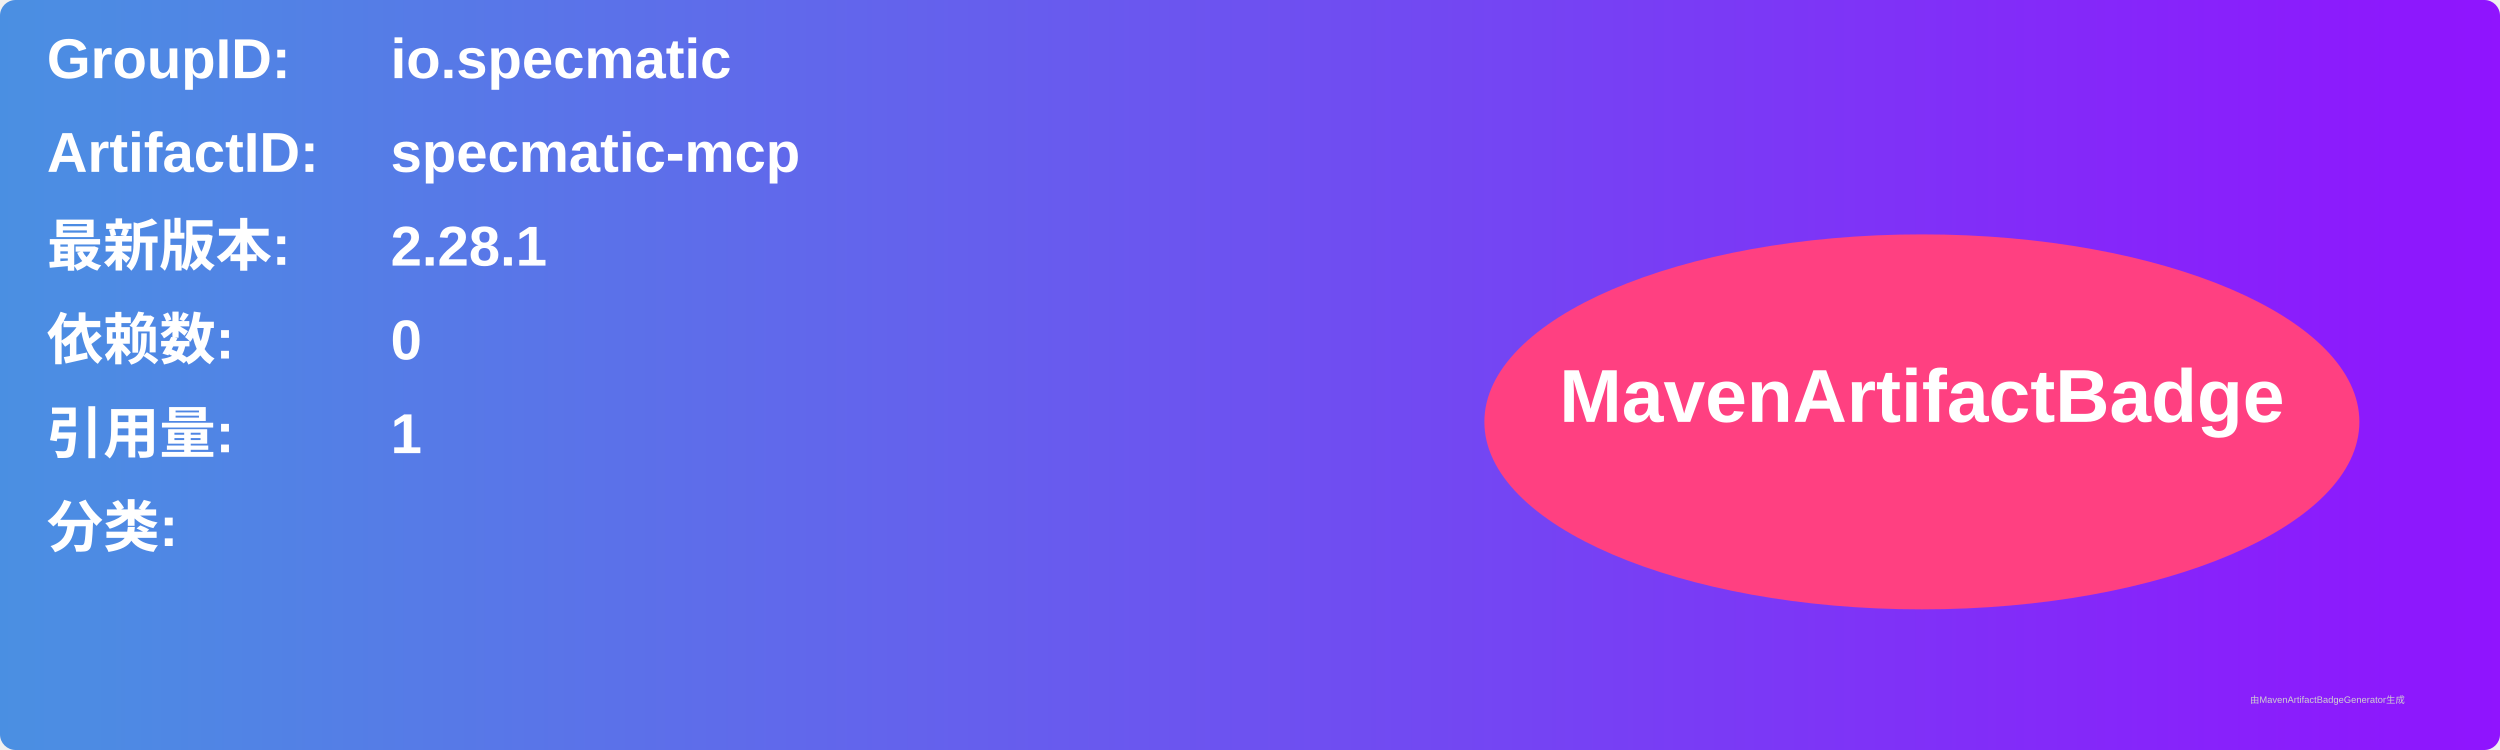
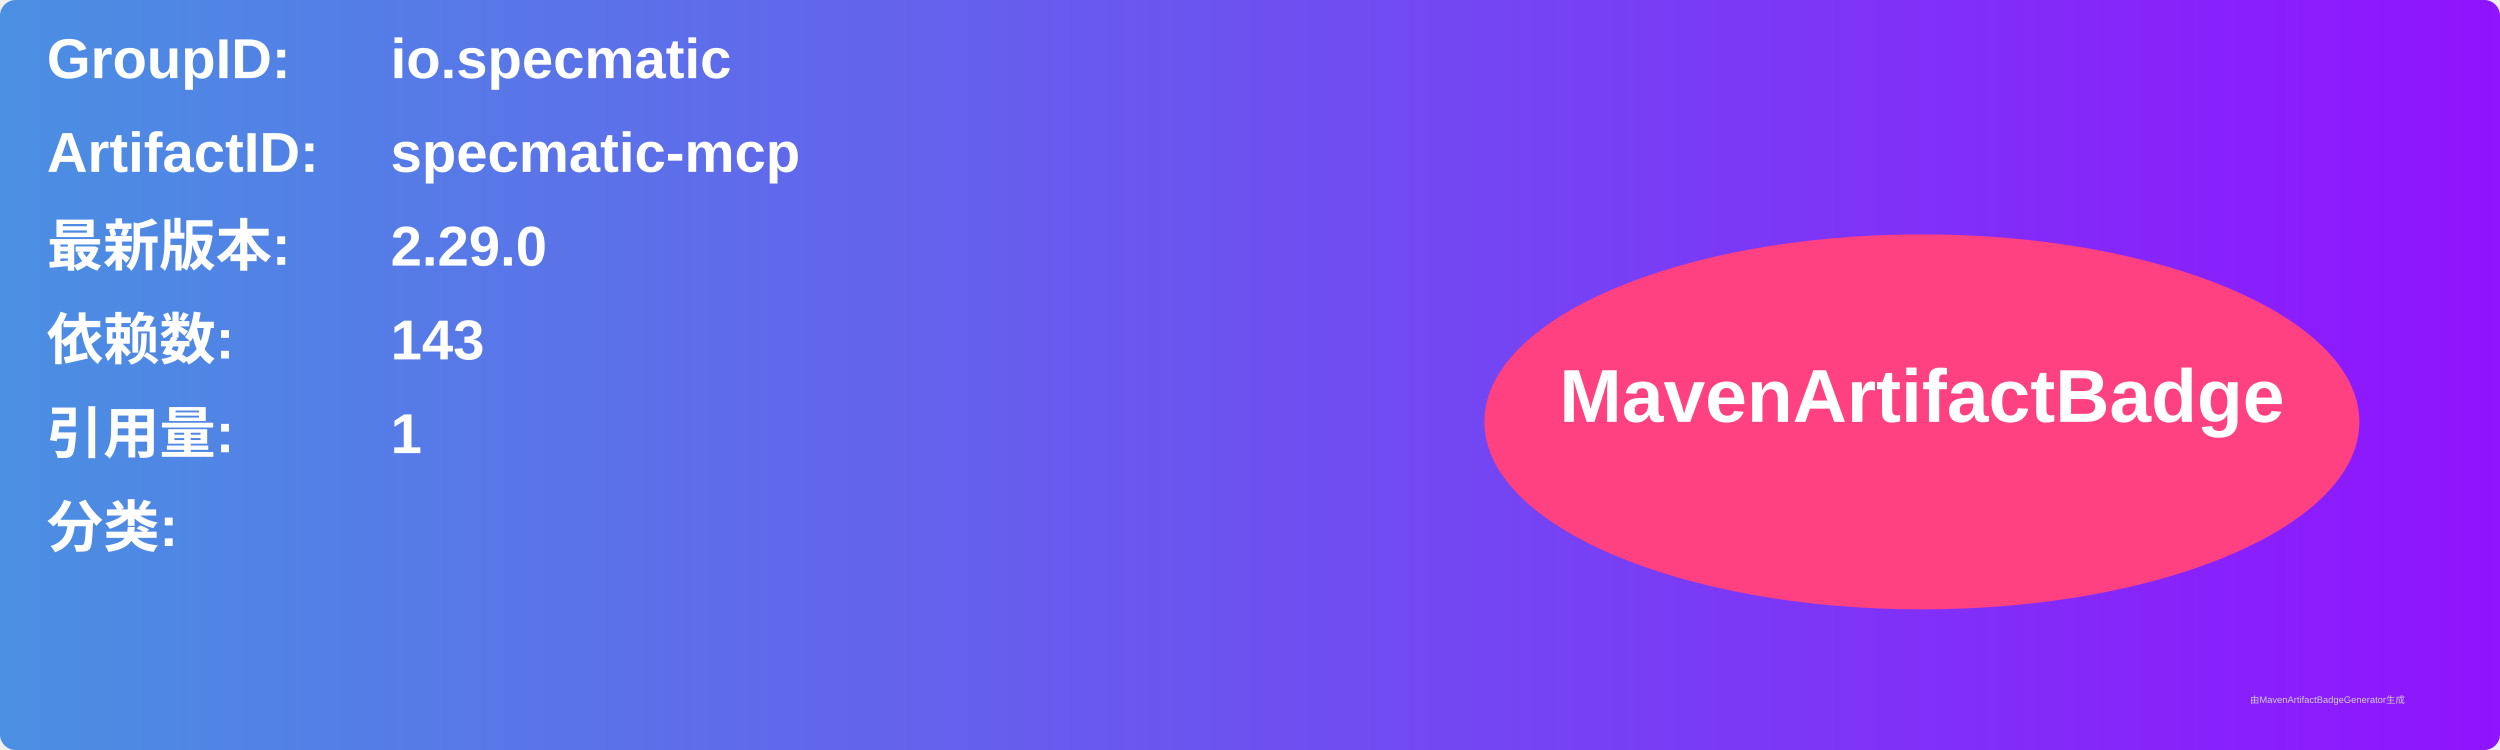
<svg xmlns="http://www.w3.org/2000/svg" width="800" height="240" viewBox="0 0 800 240">
  <linearGradient id="grad" x1="0%" y1="0%" x2="100%" y2="0%">
    <stop offset="0%" stop-color="#4a90e2" />
    <stop offset="100%" stop-color="#9013fe" />
  </linearGradient>
  <rect width="100%" height="100%" rx="5" ry="5" fill="url(#grad)" />
  <g transform="translate(15, 15)">
    <text x="0" y="10" font-family="Arial" font-size="18" fill="white" font-weight="bold" width="260">GroupID:</text>
    <text x="110" y="10" font-family="Arial" font-size="18" fill="white" font-weight="bold" width="460">io.specmatic</text>
    <text x="0" y="40" font-family="Arial" font-size="18" fill="white" font-weight="bold" width="260">ArtifactID:</text>
    <text x="110" y="40" font-family="Arial" font-size="18" fill="white" font-weight="bold" width="460">specmatic-mcp</text>
    <text x="0" y="70" font-family="Arial" font-size="18" fill="white" font-weight="bold">最新版本:</text>
    <text x="110" y="70" font-family="Arial" font-size="18" fill="white" font-weight="bold">
-       <tspan font-weight="bold">2.28.1</tspan>
+       <tspan font-weight="bold">2.29.0</tspan>
    </text>
    <text x="0" y="100" font-family="Arial" font-size="18" fill="white" font-weight="bold">依赖数: </text>
    <text x="110" y="100" font-family="Arial" font-size="18" fill="white">
-       <tspan font-weight="bold">0</tspan>
+       <tspan font-weight="bold">143</tspan>
    </text>
    <text x="0" y="130" font-family="Arial" font-size="18" fill="white" font-weight="bold">引用量: </text>
    <text x="110" y="130" font-family="Arial" font-size="18" fill="white">
      <tspan font-weight="bold">1</tspan>
    </text>
    <text x="0" y="160" font-family="Arial" font-size="18" fill="white" font-weight="bold">分类:</text>
    <text x="10" y="190" font-family="Arial" font-size="10" fill="white">
      <tspan font-weight="bold" />
    </text>
    <ellipse cx="600" cy="120" rx="140" ry="60" fill="#ff4081" />
    <text x="600" y="120" text-anchor="middle" font-family="Arial" font-size="24" fill="white" font-weight="bold">MavenArtifactBadge</text>
  </g>
  <text x="720" y="225" font-family="Arial" font-size="3" fill="#d0d0d0">由MavenArtifactBadgeGenerator生成</text>
</svg>
